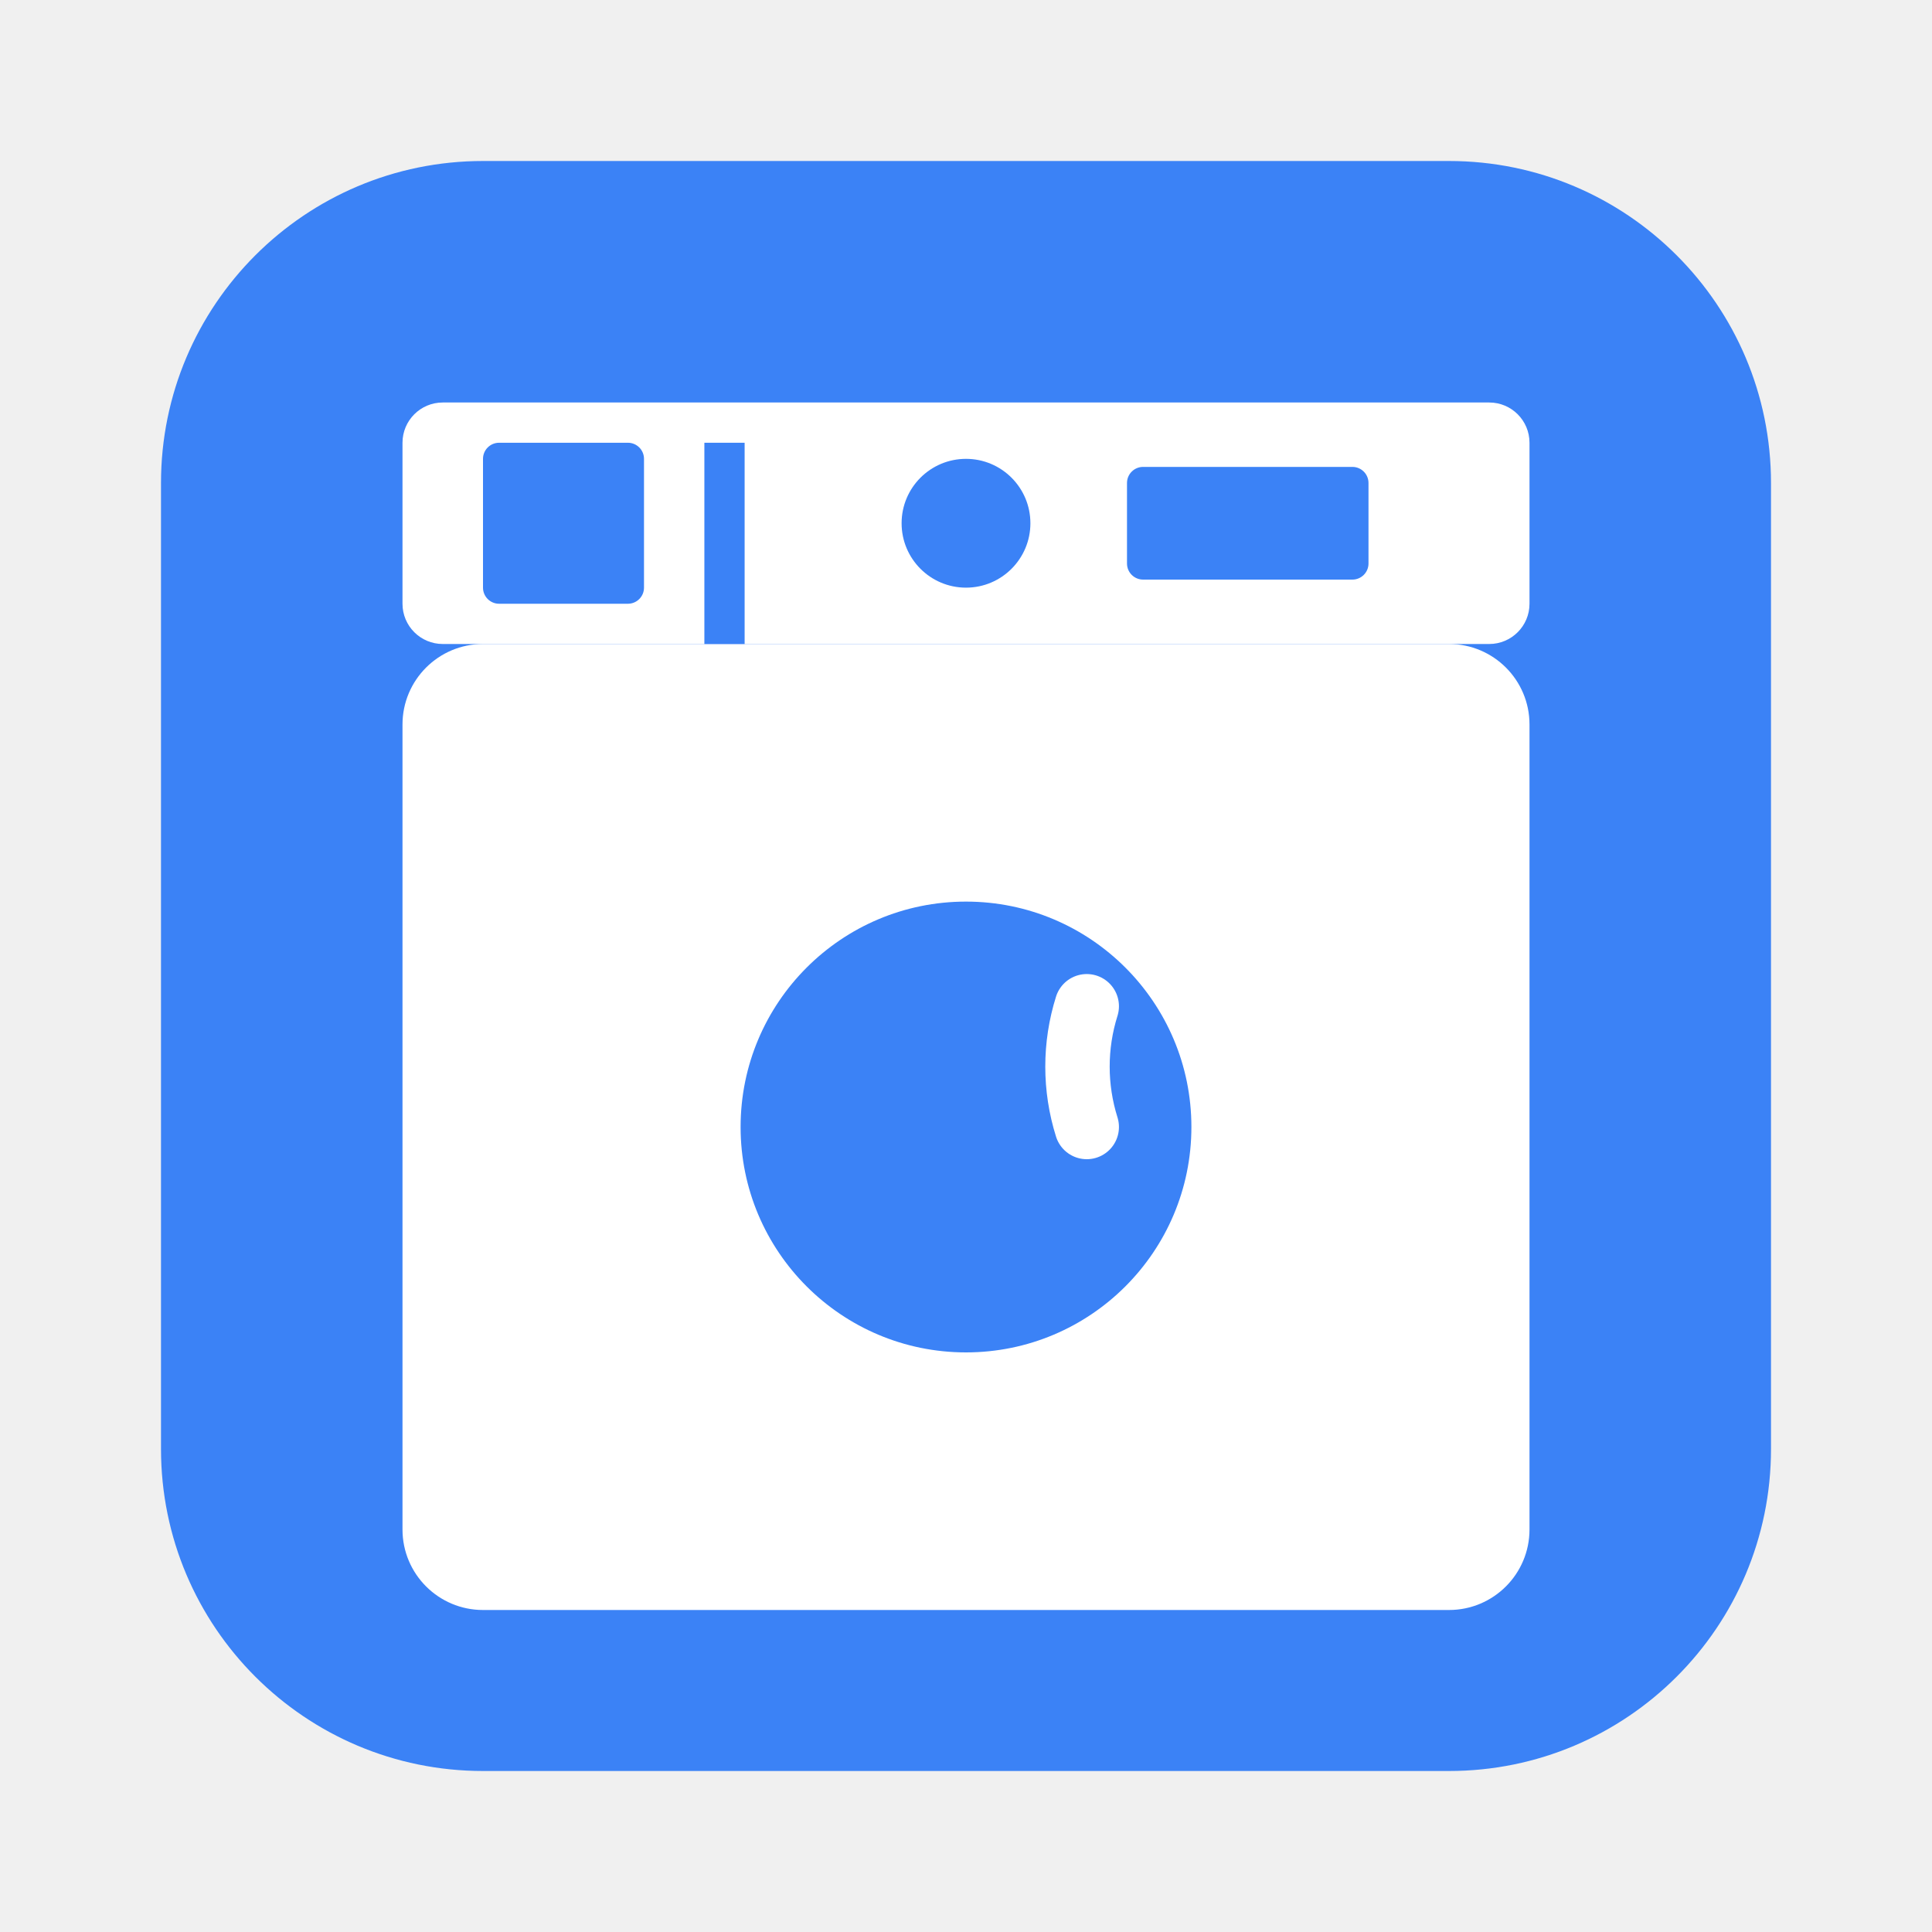
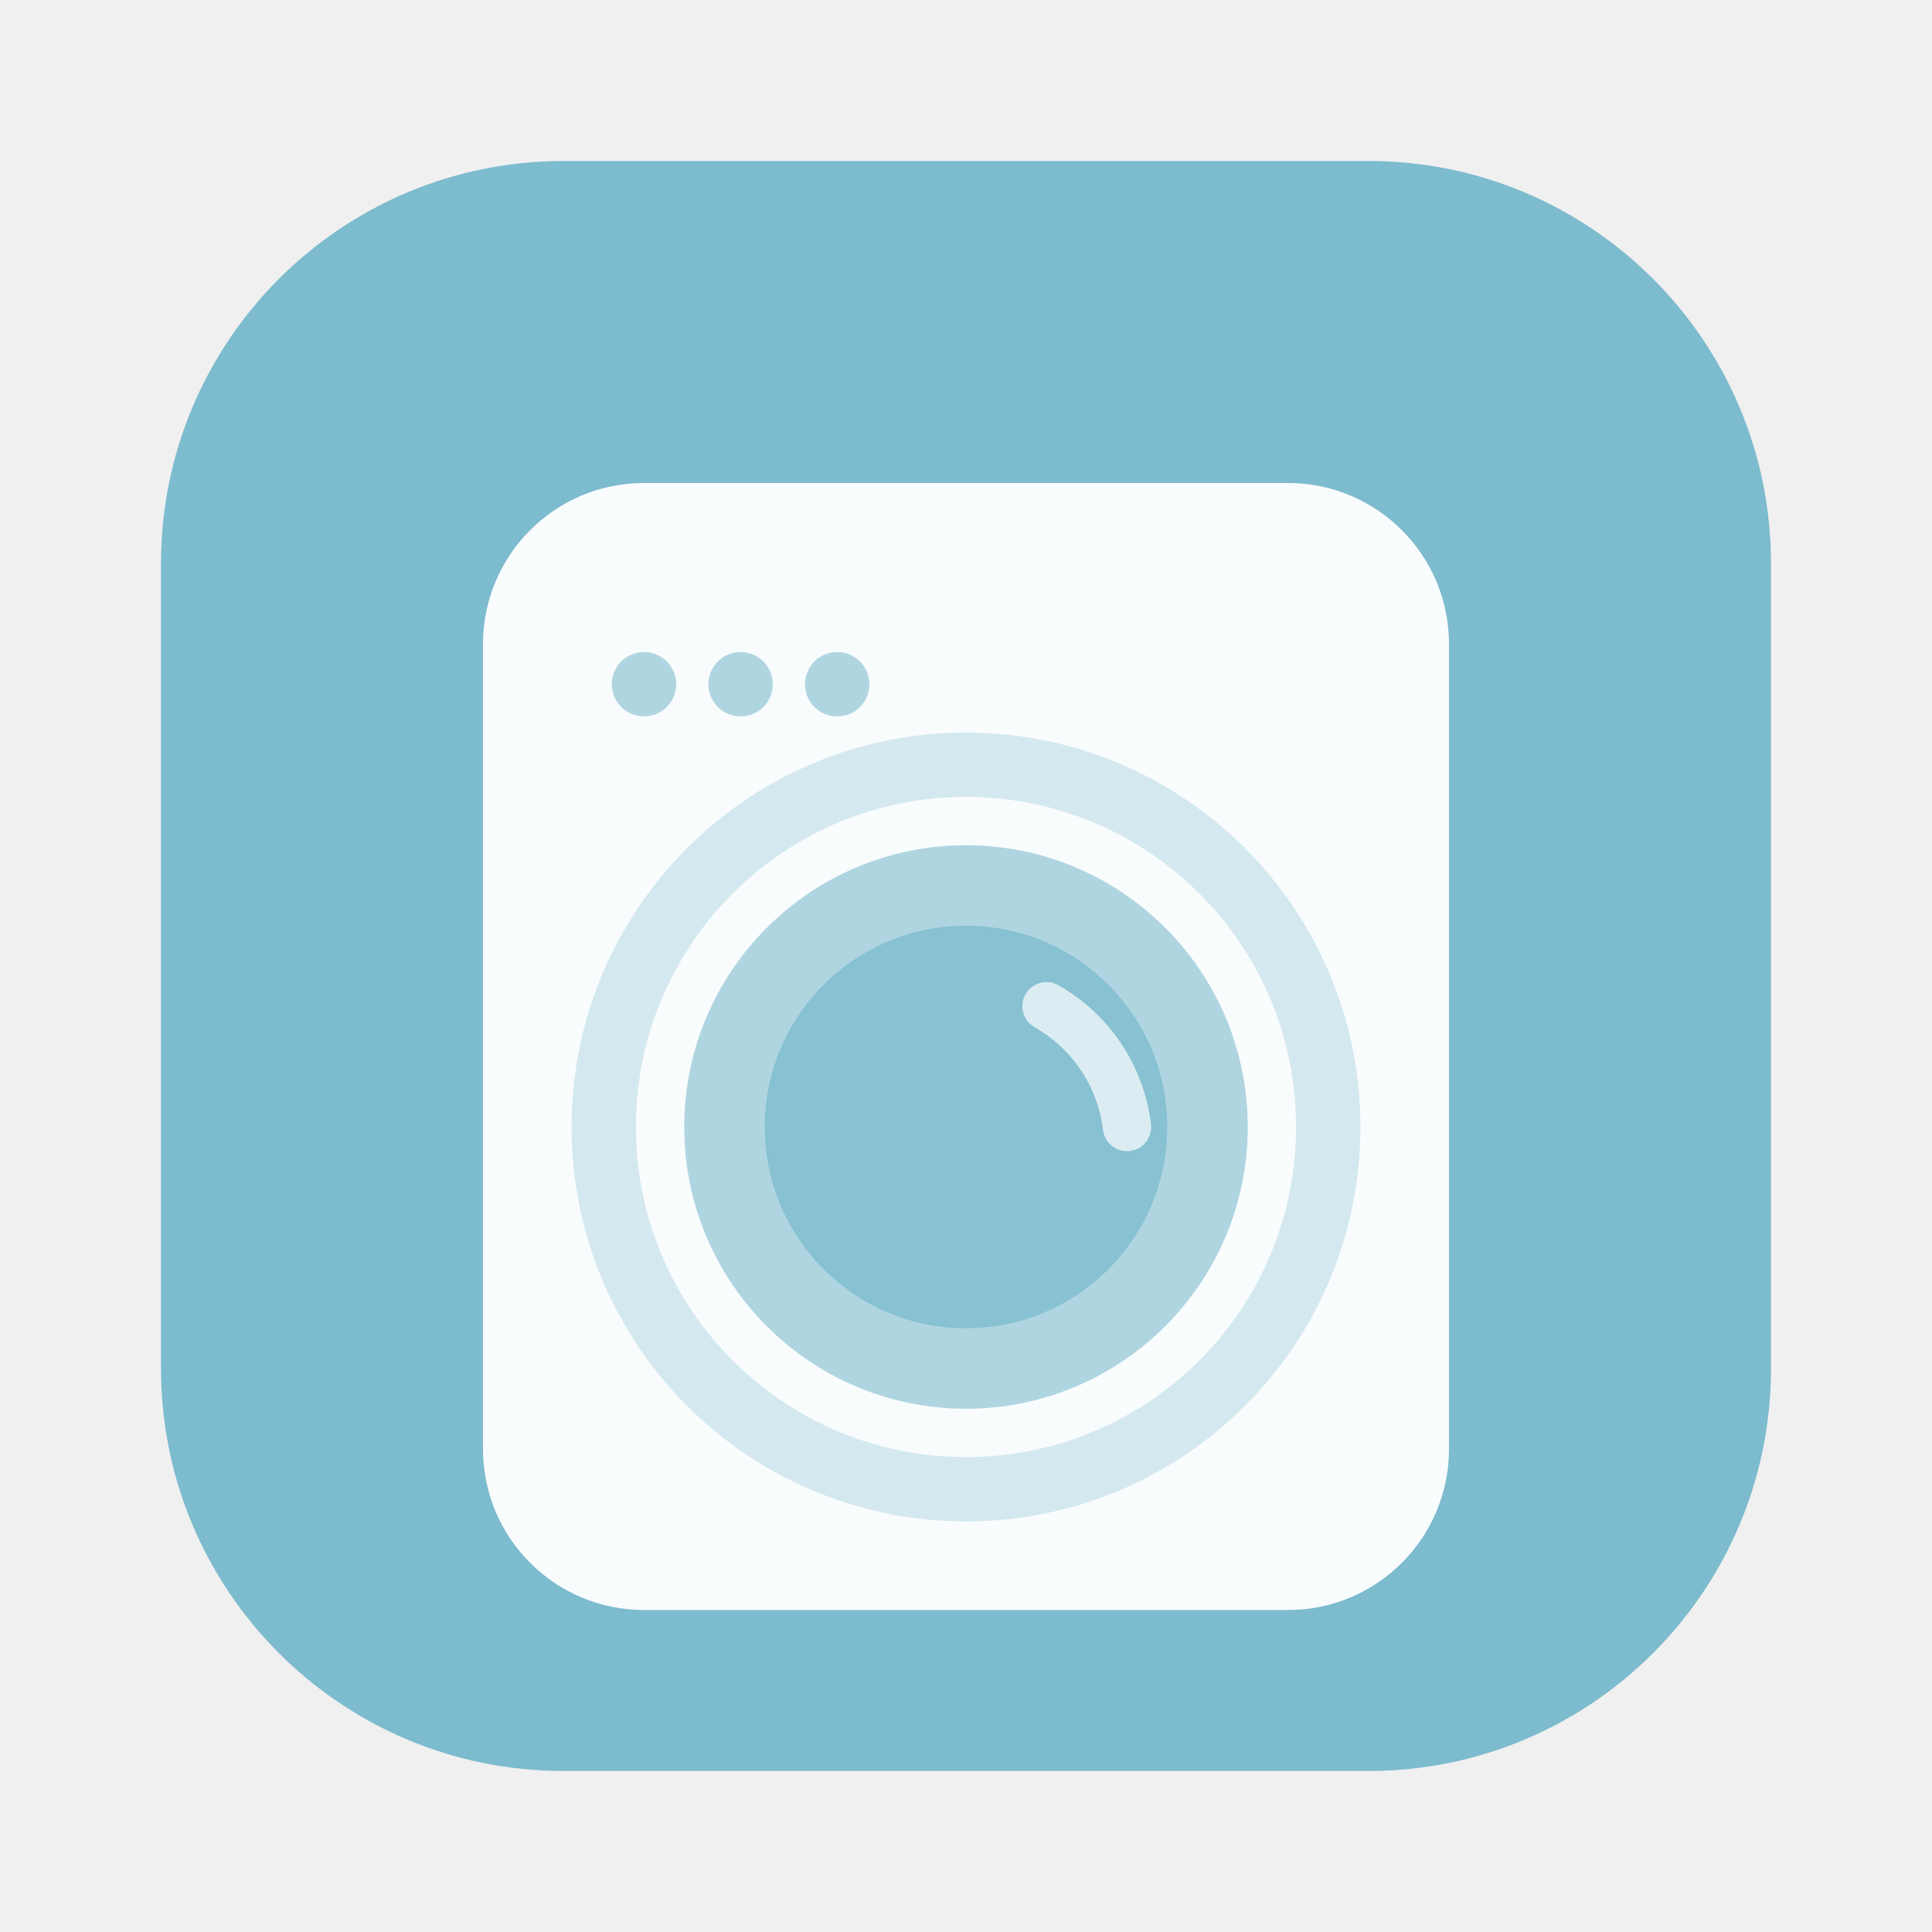
<svg xmlns="http://www.w3.org/2000/svg" width="24" height="24" viewBox="0 0 24 24" fill="none">
-   <rect x="2" y="2" width="20" height="20" rx="4" fill="#3b82f6" />
-   <rect x="5" y="8" width="14" height="12" rx="1" fill="white" />
-   <rect x="5" y="5" width="14" height="3" rx="0.5" fill="white" />
-   <rect x="6" y="5.5" width="2" height="2" rx="0.2" fill="#3b82f6" />
-   <line x1="9" y1="5.5" x2="9" y2="8" stroke="#3b82f6" stroke-width="0.5" />
-   <circle cx="12" cy="6.5" r="0.8" fill="#3b82f6" />
-   <rect x="14" y="5.8" width="3" height="1.4" rx="0.2" fill="#3b82f6" />
-   <circle cx="12" cy="14" r="4" fill="none" stroke="white" stroke-width="1.5" />
-   <circle cx="12" cy="14" r="2.8" fill="#3b82f6" />
-   <path d="M 13.5 14 A 2.5 2.5 0 0 1 13.5 12.5" stroke="white" stroke-width="0.8" fill="none" stroke-linecap="round" />
+   <rect x="2" y="2" width="20" height="20" rx="5" fill="#7DBBCE" />
+   <rect x="6" y="6" width="12" height="14" rx="2" fill="white" opacity="0.95" />
+   <circle cx="8" cy="8.5" r="0.4" fill="#7DBBCE" opacity="0.6" />
+   <circle cx="9.2" cy="8.5" r="0.4" fill="#7DBBCE" opacity="0.6" />
+   <circle cx="10.4" cy="8.5" r="0.4" fill="#7DBBCE" opacity="0.6" />
+   <circle cx="12" cy="14" r="4.5" fill="none" stroke="#7DBBCE" stroke-width="0.8" opacity="0.3" />
+   <circle cx="12" cy="14" r="3.5" fill="#7DBBCE" opacity="0.6" />
+   <circle cx="12" cy="14" r="2.5" fill="#7DBBCE" opacity="0.8" />
+   <path d="M 13 12.5 A 2 2 0 0 1 14 14" stroke="white" stroke-width="0.6" fill="none" stroke-linecap="round" opacity="0.7" />
</svg>
